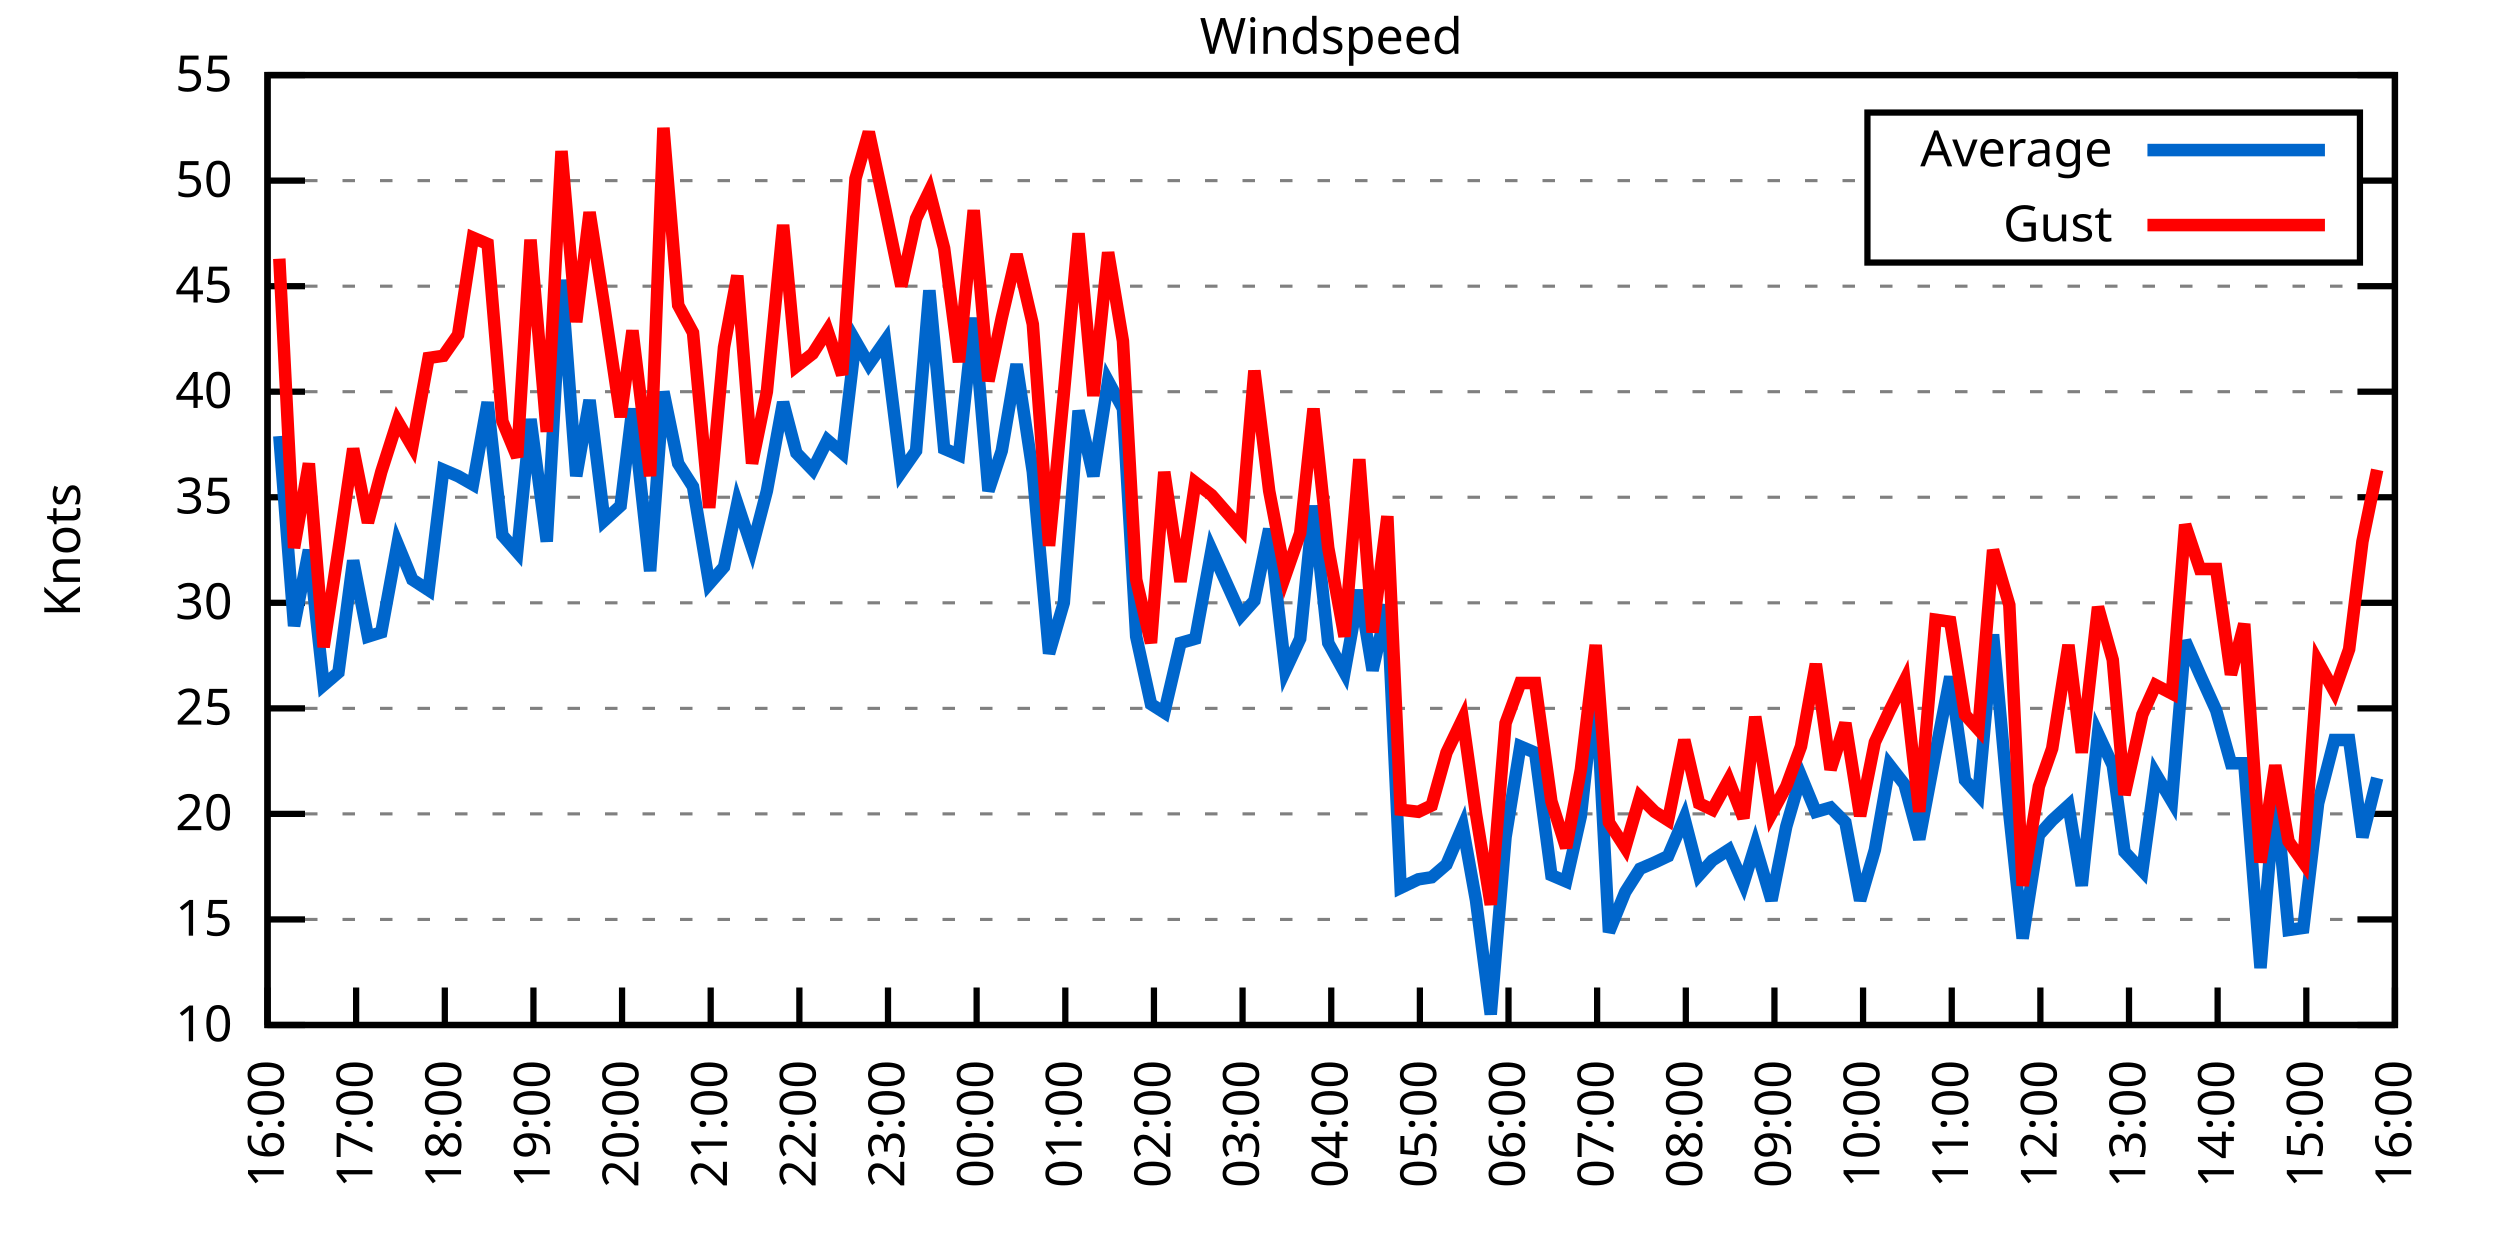
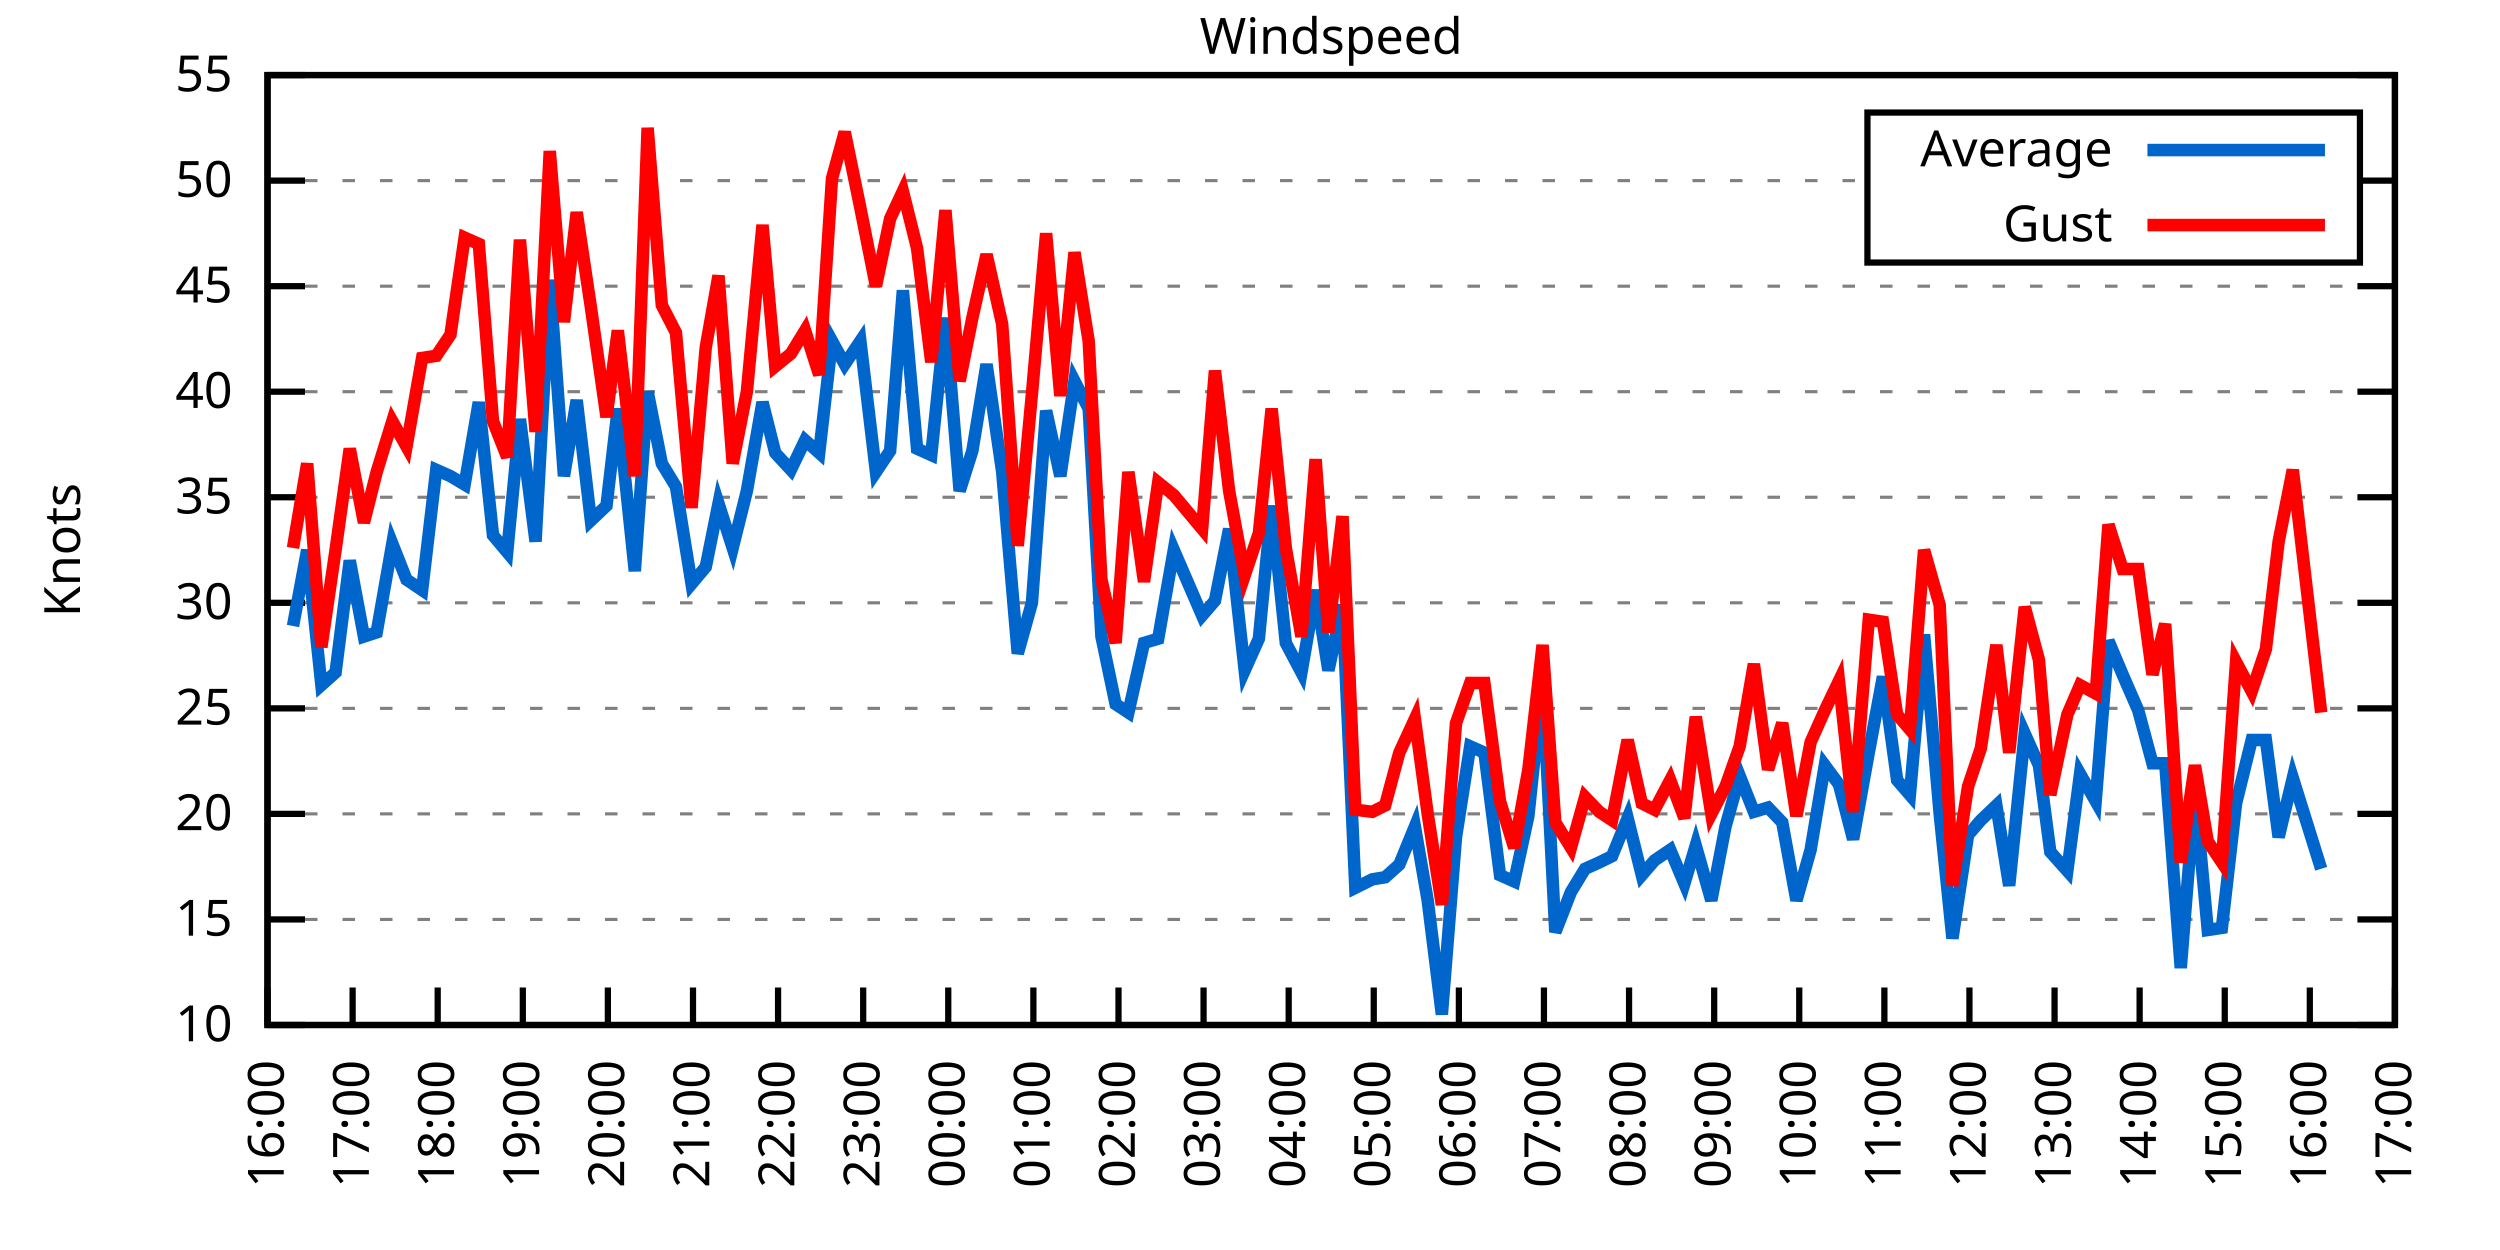
<svg xmlns="http://www.w3.org/2000/svg" xmlns:xlink="http://www.w3.org/1999/xlink" width="400" height="200" viewBox="0 0 400 200">
  <g id="gnuplot_canvas">
    <rect x="0" y="0" width="400" height="200" fill="none" />
    <defs>
      <circle id="gpDot" r="0.5" stroke-width="0.5" stroke="currentColor" />
      <path id="gpPt0" stroke-width="0.333" stroke="currentColor" d="M-1,0 h2 M0,-1 v2" />
      <path id="gpPt1" stroke-width="0.333" stroke="currentColor" d="M-1,-1 L1,1 M1,-1 L-1,1" />
      <path id="gpPt2" stroke-width="0.333" stroke="currentColor" d="M-1,0 L1,0 M0,-1 L0,1 M-1,-1 L1,1 M-1,1 L1,-1" />
      <rect id="gpPt3" stroke-width="0.333" stroke="currentColor" x="-1" y="-1" width="2" height="2" />
      <rect id="gpPt4" stroke-width="0.333" stroke="currentColor" fill="currentColor" x="-1" y="-1" width="2" height="2" />
      <circle id="gpPt5" stroke-width="0.333" stroke="currentColor" cx="0" cy="0" r="1" />
      <use xlink:href="#gpPt5" id="gpPt6" fill="currentColor" stroke="none" />
      <path id="gpPt7" stroke-width="0.333" stroke="currentColor" d="M0,-1.33 L-1.33,0.67 L1.33,0.67 z" />
      <use xlink:href="#gpPt7" id="gpPt8" fill="currentColor" stroke="none" />
      <use xlink:href="#gpPt7" id="gpPt9" stroke="currentColor" transform="rotate(180)" />
      <use xlink:href="#gpPt9" id="gpPt10" fill="currentColor" stroke="none" />
      <use xlink:href="#gpPt3" id="gpPt11" stroke="currentColor" transform="rotate(45)" />
      <use xlink:href="#gpPt11" id="gpPt12" fill="currentColor" stroke="none" />
      <path id="gpPt13" stroke-width="0.333" stroke="currentColor" d="M0,1.330 L1.265,0.411 L0.782,-1.067 L-0.782,-1.076 L-1.265,0.411 z" />
      <use xlink:href="#gpPt13" id="gpPt14" fill="currentColor" stroke="none" />
      <filter id="textbox" filterUnits="objectBoundingBox" x="0" y="0" height="1" width="1">
        <feFlood flood-color="white" flood-opacity="1" result="bgnd" />
        <feComposite in="SourceGraphic" in2="bgnd" operator="atop" />
      </filter>
      <filter id="greybox" filterUnits="objectBoundingBox" x="0" y="0" height="1" width="1">
        <feFlood flood-color="lightgrey" flood-opacity="1" result="grey" />
        <feComposite in="SourceGraphic" in2="grey" operator="atop" />
      </filter>
    </defs>
    <g fill="none" color="white" stroke="currentColor" stroke-width="1.00" stroke-linecap="butt" stroke-linejoin="miter">
</g>
    <g fill="none" color="black" stroke="currentColor" stroke-width="1.00" stroke-linecap="butt" stroke-linejoin="miter">
      <g stroke="none" shape-rendering="crispEdges">
        <polygon fill="rgb(255, 255, 255)" points="42.80,164.00 383.18,164.00 383.18,12.02 42.80,12.02 " />
      </g>
    </g>
    <g fill="none" color="black" stroke="currentColor" stroke-width="1.00" stroke-linecap="butt" stroke-linejoin="miter">
</g>
    <g fill="none" color="black" stroke="black" stroke-width="0.50" stroke-linecap="butt" stroke-linejoin="miter">
</g>
    <g fill="none" color="gray" stroke="currentColor" stroke-width="0.50" stroke-linecap="butt" stroke-linejoin="miter">
      <path stroke="gray" stroke-dasharray="2,4" class="gridline" d="M42.80,164.00 L383.19,164.00  " />
    </g>
    <g fill="none" color="gray" stroke="gray" stroke-width="1.00" stroke-linecap="butt" stroke-linejoin="miter">
</g>
    <g fill="none" color="black" stroke="currentColor" stroke-width="1.00" stroke-linecap="butt" stroke-linejoin="miter">
      <path stroke="black" d="M42.80,164.00 L48.80,164.00 M383.19,164.00 L377.19,164.00  " />
      <g transform="translate(37.20,166.60)" stroke="none" fill="black" font-family="Sans" font-size="8.00" text-anchor="end">
        <text>
          <tspan font-family="Sans"> 10</tspan>
        </text>
      </g>
    </g>
    <g fill="none" color="black" stroke="currentColor" stroke-width="1.00" stroke-linecap="butt" stroke-linejoin="miter">
</g>
    <g fill="none" color="black" stroke="black" stroke-width="0.50" stroke-linecap="butt" stroke-linejoin="miter">
</g>
    <g fill="none" color="gray" stroke="currentColor" stroke-width="0.50" stroke-linecap="butt" stroke-linejoin="miter">
      <path stroke="gray" stroke-dasharray="2,4" class="gridline" d="M42.80,147.11 L383.19,147.11  " />
    </g>
    <g fill="none" color="gray" stroke="gray" stroke-width="1.00" stroke-linecap="butt" stroke-linejoin="miter">
</g>
    <g fill="none" color="black" stroke="currentColor" stroke-width="1.00" stroke-linecap="butt" stroke-linejoin="miter">
      <path stroke="black" d="M42.80,147.11 L48.80,147.11 M383.19,147.11 L377.19,147.11  " />
      <g transform="translate(37.20,149.71)" stroke="none" fill="black" font-family="Sans" font-size="8.00" text-anchor="end">
        <text>
          <tspan font-family="Sans"> 15</tspan>
        </text>
      </g>
    </g>
    <g fill="none" color="black" stroke="currentColor" stroke-width="1.00" stroke-linecap="butt" stroke-linejoin="miter">
</g>
    <g fill="none" color="black" stroke="black" stroke-width="0.50" stroke-linecap="butt" stroke-linejoin="miter">
</g>
    <g fill="none" color="gray" stroke="currentColor" stroke-width="0.50" stroke-linecap="butt" stroke-linejoin="miter">
      <path stroke="gray" stroke-dasharray="2,4" class="gridline" d="M42.80,130.22 L383.19,130.22  " />
    </g>
    <g fill="none" color="gray" stroke="gray" stroke-width="1.00" stroke-linecap="butt" stroke-linejoin="miter">
</g>
    <g fill="none" color="black" stroke="currentColor" stroke-width="1.00" stroke-linecap="butt" stroke-linejoin="miter">
      <path stroke="black" d="M42.80,130.22 L48.80,130.22 M383.19,130.22 L377.19,130.22  " />
      <g transform="translate(37.20,132.82)" stroke="none" fill="black" font-family="Sans" font-size="8.00" text-anchor="end">
        <text>
          <tspan font-family="Sans"> 20</tspan>
        </text>
      </g>
    </g>
    <g fill="none" color="black" stroke="currentColor" stroke-width="1.00" stroke-linecap="butt" stroke-linejoin="miter">
</g>
    <g fill="none" color="black" stroke="black" stroke-width="0.50" stroke-linecap="butt" stroke-linejoin="miter">
</g>
    <g fill="none" color="gray" stroke="currentColor" stroke-width="0.50" stroke-linecap="butt" stroke-linejoin="miter">
      <path stroke="gray" stroke-dasharray="2,4" class="gridline" d="M42.80,113.34 L383.19,113.34  " />
    </g>
    <g fill="none" color="gray" stroke="gray" stroke-width="1.00" stroke-linecap="butt" stroke-linejoin="miter">
</g>
    <g fill="none" color="black" stroke="currentColor" stroke-width="1.00" stroke-linecap="butt" stroke-linejoin="miter">
      <path stroke="black" d="M42.80,113.34 L48.80,113.34 M383.19,113.34 L377.19,113.34  " />
      <g transform="translate(37.20,115.94)" stroke="none" fill="black" font-family="Sans" font-size="8.00" text-anchor="end">
        <text>
          <tspan font-family="Sans"> 25</tspan>
        </text>
      </g>
    </g>
    <g fill="none" color="black" stroke="currentColor" stroke-width="1.00" stroke-linecap="butt" stroke-linejoin="miter">
</g>
    <g fill="none" color="black" stroke="black" stroke-width="0.50" stroke-linecap="butt" stroke-linejoin="miter">
</g>
    <g fill="none" color="gray" stroke="currentColor" stroke-width="0.50" stroke-linecap="butt" stroke-linejoin="miter">
      <path stroke="gray" stroke-dasharray="2,4" class="gridline" d="M42.80,96.45 L383.19,96.45  " />
    </g>
    <g fill="none" color="gray" stroke="gray" stroke-width="1.00" stroke-linecap="butt" stroke-linejoin="miter">
</g>
    <g fill="none" color="black" stroke="currentColor" stroke-width="1.00" stroke-linecap="butt" stroke-linejoin="miter">
      <path stroke="black" d="M42.80,96.45 L48.80,96.45 M383.19,96.45 L377.19,96.45  " />
      <g transform="translate(37.20,99.05)" stroke="none" fill="black" font-family="Sans" font-size="8.00" text-anchor="end">
        <text>
          <tspan font-family="Sans"> 30</tspan>
        </text>
      </g>
    </g>
    <g fill="none" color="black" stroke="currentColor" stroke-width="1.00" stroke-linecap="butt" stroke-linejoin="miter">
</g>
    <g fill="none" color="black" stroke="black" stroke-width="0.50" stroke-linecap="butt" stroke-linejoin="miter">
</g>
    <g fill="none" color="gray" stroke="currentColor" stroke-width="0.50" stroke-linecap="butt" stroke-linejoin="miter">
      <path stroke="gray" stroke-dasharray="2,4" class="gridline" d="M42.80,79.56 L383.19,79.56  " />
    </g>
    <g fill="none" color="gray" stroke="gray" stroke-width="1.00" stroke-linecap="butt" stroke-linejoin="miter">
</g>
    <g fill="none" color="black" stroke="currentColor" stroke-width="1.00" stroke-linecap="butt" stroke-linejoin="miter">
      <path stroke="black" d="M42.80,79.56 L48.80,79.56 M383.19,79.56 L377.19,79.56  " />
      <g transform="translate(37.20,82.16)" stroke="none" fill="black" font-family="Sans" font-size="8.00" text-anchor="end">
        <text>
          <tspan font-family="Sans"> 35</tspan>
        </text>
      </g>
    </g>
    <g fill="none" color="black" stroke="currentColor" stroke-width="1.00" stroke-linecap="butt" stroke-linejoin="miter">
</g>
    <g fill="none" color="black" stroke="black" stroke-width="0.50" stroke-linecap="butt" stroke-linejoin="miter">
</g>
    <g fill="none" color="gray" stroke="currentColor" stroke-width="0.50" stroke-linecap="butt" stroke-linejoin="miter">
      <path stroke="gray" stroke-dasharray="2,4" class="gridline" d="M42.80,62.67 L383.19,62.67  " />
    </g>
    <g fill="none" color="gray" stroke="gray" stroke-width="1.00" stroke-linecap="butt" stroke-linejoin="miter">
</g>
    <g fill="none" color="black" stroke="currentColor" stroke-width="1.00" stroke-linecap="butt" stroke-linejoin="miter">
      <path stroke="black" d="M42.80,62.67 L48.80,62.67 M383.19,62.67 L377.19,62.67  " />
      <g transform="translate(37.20,65.27)" stroke="none" fill="black" font-family="Sans" font-size="8.00" text-anchor="end">
        <text>
          <tspan font-family="Sans"> 40</tspan>
        </text>
      </g>
    </g>
    <g fill="none" color="black" stroke="currentColor" stroke-width="1.00" stroke-linecap="butt" stroke-linejoin="miter">
</g>
    <g fill="none" color="black" stroke="black" stroke-width="0.50" stroke-linecap="butt" stroke-linejoin="miter">
</g>
    <g fill="none" color="gray" stroke="currentColor" stroke-width="0.50" stroke-linecap="butt" stroke-linejoin="miter">
      <path stroke="gray" stroke-dasharray="2,4" class="gridline" d="M42.80,45.79 L383.19,45.79  " />
    </g>
    <g fill="none" color="gray" stroke="gray" stroke-width="1.00" stroke-linecap="butt" stroke-linejoin="miter">
</g>
    <g fill="none" color="black" stroke="currentColor" stroke-width="1.00" stroke-linecap="butt" stroke-linejoin="miter">
      <path stroke="black" d="M42.80,45.79 L48.80,45.79 M383.19,45.79 L377.19,45.79  " />
      <g transform="translate(37.20,48.39)" stroke="none" fill="black" font-family="Sans" font-size="8.00" text-anchor="end">
        <text>
          <tspan font-family="Sans"> 45</tspan>
        </text>
      </g>
    </g>
    <g fill="none" color="black" stroke="currentColor" stroke-width="1.00" stroke-linecap="butt" stroke-linejoin="miter">
</g>
    <g fill="none" color="black" stroke="black" stroke-width="0.50" stroke-linecap="butt" stroke-linejoin="miter">
</g>
    <g fill="none" color="gray" stroke="currentColor" stroke-width="0.50" stroke-linecap="butt" stroke-linejoin="miter">
      <path stroke="gray" stroke-dasharray="2,4" class="gridline" d="M42.80,28.90 L298.79,28.90 M377.59,28.90 L383.19,28.90  " />
    </g>
    <g fill="none" color="gray" stroke="gray" stroke-width="1.00" stroke-linecap="butt" stroke-linejoin="miter">
</g>
    <g fill="none" color="black" stroke="currentColor" stroke-width="1.00" stroke-linecap="butt" stroke-linejoin="miter">
      <path stroke="black" d="M42.80,28.90 L48.80,28.90 M383.19,28.90 L377.19,28.90  " />
      <g transform="translate(37.20,31.50)" stroke="none" fill="black" font-family="Sans" font-size="8.00" text-anchor="end">
        <text>
          <tspan font-family="Sans"> 50</tspan>
        </text>
      </g>
    </g>
    <g fill="none" color="black" stroke="currentColor" stroke-width="1.00" stroke-linecap="butt" stroke-linejoin="miter">
</g>
    <g fill="none" color="black" stroke="black" stroke-width="0.50" stroke-linecap="butt" stroke-linejoin="miter">
</g>
    <g fill="none" color="gray" stroke="currentColor" stroke-width="0.50" stroke-linecap="butt" stroke-linejoin="miter">
      <path stroke="gray" stroke-dasharray="2,4" class="gridline" d="M42.80,12.01 L383.19,12.01  " />
    </g>
    <g fill="none" color="gray" stroke="gray" stroke-width="1.00" stroke-linecap="butt" stroke-linejoin="miter">
</g>
    <g fill="none" color="black" stroke="currentColor" stroke-width="1.00" stroke-linecap="butt" stroke-linejoin="miter">
      <path stroke="black" d="M42.80,12.01 L48.80,12.01 M383.19,12.01 L377.19,12.01  " />
      <g transform="translate(37.20,14.61)" stroke="none" fill="black" font-family="Sans" font-size="8.00" text-anchor="end">
        <text>
          <tspan font-family="Sans"> 55</tspan>
        </text>
      </g>
    </g>
    <g fill="none" color="black" stroke="currentColor" stroke-width="1.00" stroke-linecap="butt" stroke-linejoin="miter">
      <path stroke="black" d="M42.80,164.00 L42.80,158.00  " />
      <g transform="translate(45.40,169.60) rotate(270.00)" stroke="none" fill="black" font-family="Sans" font-size="8.00" text-anchor="end">
        <text>
          <tspan font-family="Sans">16:00</tspan>
        </text>
      </g>
    </g>
    <g fill="none" color="black" stroke="currentColor" stroke-width="1.00" stroke-linecap="butt" stroke-linejoin="miter">
-       <path stroke="black" d="M56.98,164.00 L56.98,158.00  " />
-       <g transform="translate(59.58,169.60) rotate(270.00)" stroke="none" fill="black" font-family="Sans" font-size="8.00" text-anchor="end">
+       <path stroke="black" d="M56.42,164.00 L56.42,158.00  " />
+       <g transform="translate(59.02,169.60) rotate(270.00)" stroke="none" fill="black" font-family="Sans" font-size="8.00" text-anchor="end">
        <text>
          <tspan font-family="Sans">17:00</tspan>
        </text>
      </g>
    </g>
    <g fill="none" color="black" stroke="currentColor" stroke-width="1.00" stroke-linecap="butt" stroke-linejoin="miter">
-       <path stroke="black" d="M71.17,164.00 L71.17,158.00  " />
-       <g transform="translate(73.77,169.60) rotate(270.00)" stroke="none" fill="black" font-family="Sans" font-size="8.00" text-anchor="end">
+       <path stroke="black" d="M70.03,164.00 L70.03,158.00  " />
+       <g transform="translate(72.63,169.60) rotate(270.00)" stroke="none" fill="black" font-family="Sans" font-size="8.00" text-anchor="end">
        <text>
          <tspan font-family="Sans">18:00</tspan>
        </text>
      </g>
    </g>
    <g fill="none" color="black" stroke="currentColor" stroke-width="1.00" stroke-linecap="butt" stroke-linejoin="miter">
-       <path stroke="black" d="M85.35,164.00 L85.35,158.00  " />
-       <g transform="translate(87.95,169.60) rotate(270.00)" stroke="none" fill="black" font-family="Sans" font-size="8.00" text-anchor="end">
+       <path stroke="black" d="M83.65,164.00 L83.65,158.00  " />
+       <g transform="translate(86.25,169.60) rotate(270.00)" stroke="none" fill="black" font-family="Sans" font-size="8.00" text-anchor="end">
        <text>
          <tspan font-family="Sans">19:00</tspan>
        </text>
      </g>
    </g>
    <g fill="none" color="black" stroke="currentColor" stroke-width="1.00" stroke-linecap="butt" stroke-linejoin="miter">
-       <path stroke="black" d="M99.53,164.00 L99.53,158.00  " />
-       <g transform="translate(102.13,169.60) rotate(270.00)" stroke="none" fill="black" font-family="Sans" font-size="8.00" text-anchor="end">
+       <path stroke="black" d="M97.26,164.00 L97.26,158.00  " />
+       <g transform="translate(99.86,169.60) rotate(270.00)" stroke="none" fill="black" font-family="Sans" font-size="8.00" text-anchor="end">
        <text>
          <tspan font-family="Sans">20:00</tspan>
        </text>
      </g>
    </g>
    <g fill="none" color="black" stroke="currentColor" stroke-width="1.00" stroke-linecap="butt" stroke-linejoin="miter">
-       <path stroke="black" d="M113.71,164.00 L113.71,158.00  " />
-       <g transform="translate(116.31,169.60) rotate(270.00)" stroke="none" fill="black" font-family="Sans" font-size="8.00" text-anchor="end">
+       <path stroke="black" d="M110.88,164.00 L110.88,158.00  " />
+       <g transform="translate(113.48,169.60) rotate(270.00)" stroke="none" fill="black" font-family="Sans" font-size="8.00" text-anchor="end">
        <text>
          <tspan font-family="Sans">21:00</tspan>
        </text>
      </g>
    </g>
    <g fill="none" color="black" stroke="currentColor" stroke-width="1.00" stroke-linecap="butt" stroke-linejoin="miter">
-       <path stroke="black" d="M127.90,164.00 L127.90,158.00  " />
-       <g transform="translate(130.50,169.60) rotate(270.00)" stroke="none" fill="black" font-family="Sans" font-size="8.00" text-anchor="end">
+       <path stroke="black" d="M124.49,164.00 L124.49,158.00  " />
+       <g transform="translate(127.09,169.60) rotate(270.00)" stroke="none" fill="black" font-family="Sans" font-size="8.00" text-anchor="end">
        <text>
          <tspan font-family="Sans">22:00</tspan>
        </text>
      </g>
    </g>
    <g fill="none" color="black" stroke="currentColor" stroke-width="1.00" stroke-linecap="butt" stroke-linejoin="miter">
-       <path stroke="black" d="M142.08,164.00 L142.08,158.00  " />
-       <g transform="translate(144.68,169.60) rotate(270.00)" stroke="none" fill="black" font-family="Sans" font-size="8.00" text-anchor="end">
+       <path stroke="black" d="M138.11,164.00 L138.11,158.00  " />
+       <g transform="translate(140.71,169.60) rotate(270.00)" stroke="none" fill="black" font-family="Sans" font-size="8.00" text-anchor="end">
        <text>
          <tspan font-family="Sans">23:00</tspan>
        </text>
      </g>
    </g>
    <g fill="none" color="black" stroke="currentColor" stroke-width="1.00" stroke-linecap="butt" stroke-linejoin="miter">
-       <path stroke="black" d="M156.26,164.00 L156.26,158.00  " />
-       <g transform="translate(158.86,169.60) rotate(270.00)" stroke="none" fill="black" font-family="Sans" font-size="8.00" text-anchor="end">
+       <path stroke="black" d="M151.72,164.00 L151.72,158.00  " />
+       <g transform="translate(154.32,169.60) rotate(270.00)" stroke="none" fill="black" font-family="Sans" font-size="8.00" text-anchor="end">
        <text>
          <tspan font-family="Sans">00:00</tspan>
        </text>
      </g>
    </g>
    <g fill="none" color="black" stroke="currentColor" stroke-width="1.00" stroke-linecap="butt" stroke-linejoin="miter">
-       <path stroke="black" d="M170.45,164.00 L170.45,158.00  " />
-       <g transform="translate(173.05,169.60) rotate(270.00)" stroke="none" fill="black" font-family="Sans" font-size="8.00" text-anchor="end">
+       <path stroke="black" d="M165.34,164.00 L165.34,158.00  " />
+       <g transform="translate(167.94,169.60) rotate(270.00)" stroke="none" fill="black" font-family="Sans" font-size="8.00" text-anchor="end">
        <text>
          <tspan font-family="Sans">01:00</tspan>
        </text>
      </g>
    </g>
    <g fill="none" color="black" stroke="currentColor" stroke-width="1.00" stroke-linecap="butt" stroke-linejoin="miter">
-       <path stroke="black" d="M184.63,164.00 L184.63,158.00  " />
-       <g transform="translate(187.23,169.60) rotate(270.00)" stroke="none" fill="black" font-family="Sans" font-size="8.00" text-anchor="end">
+       <path stroke="black" d="M178.96,164.00 L178.96,158.00  " />
+       <g transform="translate(181.56,169.60) rotate(270.00)" stroke="none" fill="black" font-family="Sans" font-size="8.00" text-anchor="end">
        <text>
          <tspan font-family="Sans">02:00</tspan>
        </text>
      </g>
    </g>
    <g fill="none" color="black" stroke="currentColor" stroke-width="1.00" stroke-linecap="butt" stroke-linejoin="miter">
-       <path stroke="black" d="M198.81,164.00 L198.81,158.00  " />
-       <g transform="translate(201.41,169.60) rotate(270.00)" stroke="none" fill="black" font-family="Sans" font-size="8.00" text-anchor="end">
+       <path stroke="black" d="M192.57,164.00 L192.57,158.00  " />
+       <g transform="translate(195.17,169.60) rotate(270.00)" stroke="none" fill="black" font-family="Sans" font-size="8.00" text-anchor="end">
        <text>
          <tspan font-family="Sans">03:00</tspan>
        </text>
      </g>
    </g>
    <g fill="none" color="black" stroke="currentColor" stroke-width="1.00" stroke-linecap="butt" stroke-linejoin="miter">
-       <path stroke="black" d="M213.00,164.00 L213.00,158.00  " />
-       <g transform="translate(215.60,169.60) rotate(270.00)" stroke="none" fill="black" font-family="Sans" font-size="8.00" text-anchor="end">
+       <path stroke="black" d="M206.19,164.00 L206.19,158.00  " />
+       <g transform="translate(208.79,169.60) rotate(270.00)" stroke="none" fill="black" font-family="Sans" font-size="8.00" text-anchor="end">
        <text>
          <tspan font-family="Sans">04:00</tspan>
        </text>
      </g>
    </g>
    <g fill="none" color="black" stroke="currentColor" stroke-width="1.00" stroke-linecap="butt" stroke-linejoin="miter">
-       <path stroke="black" d="M227.18,164.00 L227.18,158.00  " />
-       <g transform="translate(229.78,169.60) rotate(270.00)" stroke="none" fill="black" font-family="Sans" font-size="8.00" text-anchor="end">
+       <path stroke="black" d="M219.80,164.00 L219.80,158.00  " />
+       <g transform="translate(222.40,169.60) rotate(270.00)" stroke="none" fill="black" font-family="Sans" font-size="8.00" text-anchor="end">
        <text>
          <tspan font-family="Sans">05:00</tspan>
        </text>
      </g>
    </g>
    <g fill="none" color="black" stroke="currentColor" stroke-width="1.00" stroke-linecap="butt" stroke-linejoin="miter">
-       <path stroke="black" d="M241.36,164.00 L241.36,158.00  " />
-       <g transform="translate(243.96,169.60) rotate(270.00)" stroke="none" fill="black" font-family="Sans" font-size="8.00" text-anchor="end">
+       <path stroke="black" d="M233.42,164.00 L233.42,158.00  " />
+       <g transform="translate(236.02,169.60) rotate(270.00)" stroke="none" fill="black" font-family="Sans" font-size="8.00" text-anchor="end">
        <text>
          <tspan font-family="Sans">06:00</tspan>
        </text>
      </g>
    </g>
    <g fill="none" color="black" stroke="currentColor" stroke-width="1.00" stroke-linecap="butt" stroke-linejoin="miter">
-       <path stroke="black" d="M255.54,164.00 L255.54,158.00  " />
-       <g transform="translate(258.14,169.60) rotate(270.00)" stroke="none" fill="black" font-family="Sans" font-size="8.00" text-anchor="end">
+       <path stroke="black" d="M247.03,164.00 L247.03,158.00  " />
+       <g transform="translate(249.63,169.60) rotate(270.00)" stroke="none" fill="black" font-family="Sans" font-size="8.00" text-anchor="end">
        <text>
          <tspan font-family="Sans">07:00</tspan>
        </text>
      </g>
    </g>
    <g fill="none" color="black" stroke="currentColor" stroke-width="1.00" stroke-linecap="butt" stroke-linejoin="miter">
-       <path stroke="black" d="M269.73,164.00 L269.73,158.00  " />
-       <g transform="translate(272.33,169.60) rotate(270.00)" stroke="none" fill="black" font-family="Sans" font-size="8.00" text-anchor="end">
+       <path stroke="black" d="M260.65,164.00 L260.65,158.00  " />
+       <g transform="translate(263.25,169.60) rotate(270.00)" stroke="none" fill="black" font-family="Sans" font-size="8.00" text-anchor="end">
        <text>
          <tspan font-family="Sans">08:00</tspan>
        </text>
      </g>
    </g>
    <g fill="none" color="black" stroke="currentColor" stroke-width="1.00" stroke-linecap="butt" stroke-linejoin="miter">
-       <path stroke="black" d="M283.91,164.00 L283.91,158.00  " />
-       <g transform="translate(286.51,169.60) rotate(270.00)" stroke="none" fill="black" font-family="Sans" font-size="8.00" text-anchor="end">
+       <path stroke="black" d="M274.27,164.00 L274.27,158.00  " />
+       <g transform="translate(276.87,169.60) rotate(270.00)" stroke="none" fill="black" font-family="Sans" font-size="8.00" text-anchor="end">
        <text>
          <tspan font-family="Sans">09:00</tspan>
        </text>
      </g>
    </g>
    <g fill="none" color="black" stroke="currentColor" stroke-width="1.00" stroke-linecap="butt" stroke-linejoin="miter">
-       <path stroke="black" d="M298.09,164.00 L298.09,158.00  " />
-       <g transform="translate(300.69,169.60) rotate(270.00)" stroke="none" fill="black" font-family="Sans" font-size="8.00" text-anchor="end">
+       <path stroke="black" d="M287.88,164.00 L287.88,158.00  " />
+       <g transform="translate(290.48,169.60) rotate(270.00)" stroke="none" fill="black" font-family="Sans" font-size="8.00" text-anchor="end">
        <text>
          <tspan font-family="Sans">10:00</tspan>
        </text>
      </g>
    </g>
    <g fill="none" color="black" stroke="currentColor" stroke-width="1.00" stroke-linecap="butt" stroke-linejoin="miter">
-       <path stroke="black" d="M312.28,164.00 L312.28,158.00  " />
-       <g transform="translate(314.88,169.60) rotate(270.00)" stroke="none" fill="black" font-family="Sans" font-size="8.00" text-anchor="end">
+       <path stroke="black" d="M301.50,164.00 L301.50,158.00  " />
+       <g transform="translate(304.10,169.60) rotate(270.00)" stroke="none" fill="black" font-family="Sans" font-size="8.00" text-anchor="end">
        <text>
          <tspan font-family="Sans">11:00</tspan>
        </text>
      </g>
    </g>
    <g fill="none" color="black" stroke="currentColor" stroke-width="1.00" stroke-linecap="butt" stroke-linejoin="miter">
-       <path stroke="black" d="M326.46,164.00 L326.46,158.00  " />
-       <g transform="translate(329.06,169.60) rotate(270.00)" stroke="none" fill="black" font-family="Sans" font-size="8.00" text-anchor="end">
+       <path stroke="black" d="M315.11,164.00 L315.11,158.00  " />
+       <g transform="translate(317.71,169.60) rotate(270.00)" stroke="none" fill="black" font-family="Sans" font-size="8.00" text-anchor="end">
        <text>
          <tspan font-family="Sans">12:00</tspan>
        </text>
      </g>
    </g>
    <g fill="none" color="black" stroke="currentColor" stroke-width="1.00" stroke-linecap="butt" stroke-linejoin="miter">
-       <path stroke="black" d="M340.64,164.00 L340.64,158.00  " />
-       <g transform="translate(343.24,169.60) rotate(270.00)" stroke="none" fill="black" font-family="Sans" font-size="8.00" text-anchor="end">
+       <path stroke="black" d="M328.73,164.00 L328.73,158.00  " />
+       <g transform="translate(331.33,169.60) rotate(270.00)" stroke="none" fill="black" font-family="Sans" font-size="8.00" text-anchor="end">
        <text>
          <tspan font-family="Sans">13:00</tspan>
        </text>
      </g>
    </g>
    <g fill="none" color="black" stroke="currentColor" stroke-width="1.00" stroke-linecap="butt" stroke-linejoin="miter">
-       <path stroke="black" d="M354.82,164.00 L354.82,158.00  " />
-       <g transform="translate(357.42,169.60) rotate(270.00)" stroke="none" fill="black" font-family="Sans" font-size="8.00" text-anchor="end">
+       <path stroke="black" d="M342.34,164.00 L342.34,158.00  " />
+       <g transform="translate(344.94,169.60) rotate(270.00)" stroke="none" fill="black" font-family="Sans" font-size="8.00" text-anchor="end">
        <text>
          <tspan font-family="Sans">14:00</tspan>
        </text>
      </g>
    </g>
    <g fill="none" color="black" stroke="currentColor" stroke-width="1.00" stroke-linecap="butt" stroke-linejoin="miter">
-       <path stroke="black" d="M369.01,164.00 L369.01,158.00  " />
-       <g transform="translate(371.61,169.60) rotate(270.00)" stroke="none" fill="black" font-family="Sans" font-size="8.00" text-anchor="end">
+       <path stroke="black" d="M355.96,164.00 L355.96,158.00  " />
+       <g transform="translate(358.56,169.60) rotate(270.00)" stroke="none" fill="black" font-family="Sans" font-size="8.00" text-anchor="end">
        <text>
          <tspan font-family="Sans">15:00</tspan>
+         </text>
+       </g>
+     </g>
+     <g fill="none" color="black" stroke="currentColor" stroke-width="1.00" stroke-linecap="butt" stroke-linejoin="miter">
+       <path stroke="black" d="M369.57,164.00 L369.57,158.00  " />
+       <g transform="translate(372.17,169.60) rotate(270.00)" stroke="none" fill="black" font-family="Sans" font-size="8.00" text-anchor="end">
+         <text>
+           <tspan font-family="Sans">16:00</tspan>
        </text>
      </g>
    </g>
    <g fill="none" color="black" stroke="currentColor" stroke-width="1.00" stroke-linecap="butt" stroke-linejoin="miter">
      <path stroke="black" d="M383.19,164.00 L383.19,158.00  " />
      <g transform="translate(385.79,169.60) rotate(270.00)" stroke="none" fill="black" font-family="Sans" font-size="8.00" text-anchor="end">
        <text>
-           <tspan font-family="Sans">16:00</tspan>
+           <tspan font-family="Sans">17:00</tspan>
        </text>
      </g>
    </g>
    <g fill="none" color="black" stroke="currentColor" stroke-width="1.00" stroke-linecap="butt" stroke-linejoin="miter">
</g>
    <g fill="none" color="black" stroke="currentColor" stroke-width="1.00" stroke-linecap="butt" stroke-linejoin="miter">
      <path stroke="black" d="M42.80,12.01 L42.80,164.00 L383.19,164.00 L383.19,12.01 L42.80,12.01 Z  " />
    </g>
    <g fill="none" color="black" stroke="currentColor" stroke-width="1.00" stroke-linecap="butt" stroke-linejoin="miter">
</g>
    <g fill="none" color="black" stroke="currentColor" stroke-width="1.00" stroke-linecap="butt" stroke-linejoin="miter">
      <path stroke="black" d="M298.79,42.01 L298.79,18.01 L377.59,18.01 L377.59,42.01 L298.79,42.01 Z  " />
    </g>
    <g id="Windspeed_plot_1">
      <g fill="none" color="white" stroke="black" stroke-width="2.00" stroke-linecap="butt" stroke-linejoin="miter">
</g>
      <g fill="none" color="black" stroke="currentColor" stroke-width="2.00" stroke-linecap="butt" stroke-linejoin="miter">
        <g transform="translate(337.99,26.61)" stroke="none" fill="black" font-family="Sans" font-size="8.00" text-anchor="end">
          <text>
            <tspan font-family="Sans">Average</tspan>
          </text>
        </g>
      </g>
      <g fill="none" color="black" stroke="currentColor" stroke-width="2.00" stroke-linecap="butt" stroke-linejoin="miter">
-         <path stroke="rgb(  0, 102, 204)" d="M343.59,24.01 L371.99,24.01 M44.69,69.77 L47.05,100.16 L49.42,88.00 L51.78,109.62 L54.15,107.59 L56.51,89.69   L58.87,101.85 L61.00,101.18 L63.60,86.99 L65.97,92.73 L68.57,94.42 L70.93,75.17 L73.29,76.18 L75.66,77.53   L78.02,64.36 L80.38,85.64 L82.75,88.34 L84.88,67.06 L87.48,86.65 L89.84,44.77 L92.20,76.18 L94.33,64.02   L96.70,83.28 L99.30,80.91 L101.19,65.38 L104.02,91.38 L106.15,62.67 L108.51,74.16 L110.88,77.87 L113.48,93.41   L115.84,90.71 L117.97,80.57 L120.33,87.67 L122.70,78.55 L125.30,64.36 L127.42,72.47 L130.02,75.17 L132.39,70.44   L134.75,72.47 L136.88,54.57 L139.01,58.28 L141.61,54.57 L144.21,75.51 L146.57,72.13 L148.70,46.46 L151.06,71.79   L153.43,72.81 L155.79,50.85 L158.15,78.55 L160.28,72.13 L162.65,58.28 L165.25,75.51 L167.85,104.56 L170.21,96.45   L172.57,65.71 L174.94,76.18 L177.30,60.98 L179.67,65.38 L181.79,101.85 L184.16,112.66 L186.28,114.01 L188.88,102.87   L191.25,102.19 L193.85,88.00 L198.58,98.48 L200.70,96.11 L203.07,84.63 L205.67,107.26 L208.03,102.19 L210.16,80.91   L212.52,102.87 L215.12,107.59 L217.49,94.42 L219.61,107.26 L221.98,96.79 L224.10,142.05 L226.94,140.69 L229.07,140.36   L231.43,138.33 L234.03,132.25 L236.16,144.07 L238.52,162.31 L240.89,133.94 L243.25,119.42 L245.62,120.43 L248.22,140.02   L250.58,141.03 L252.94,130.56 L255.31,108.95 L257.43,149.14 L260.04,142.72 L262.40,139.01 L264.76,137.99 L266.89,136.98   L269.49,130.90 L271.85,140.02 L273.98,137.66 L276.58,135.97 L278.95,141.37 L280.84,135.29 L283.44,144.07 L285.80,132.25   L288.16,124.14 L290.53,129.89 L292.89,129.21 L295.26,131.58 L297.62,144.07 L299.98,135.97 L302.35,122.46 L304.71,125.50   L307.08,134.28 L309.68,120.43 L312.04,108.27 L314.40,124.82 L316.53,127.18 L318.89,101.52 L321.49,130.22 L323.62,150.15   L326.22,133.60 L328.35,131.24 L330.95,128.87 L333.08,141.71 L335.68,117.39 L338.04,122.46 L339.93,136.30 L342.77,139.34   L344.90,123.81 L347.50,128.20 L349.62,102.53 L351.99,107.93 L354.59,113.67 L356.95,122.12 L359.08,122.12 L361.68,154.88   L364.04,126.51 L366.17,148.80 L368.53,148.46 L370.90,128.54 L373.50,118.40 L375.86,118.40 L377.99,133.94 L380.35,124.48    " />
+         <path stroke="rgb(  0, 102, 204)" d="M343.59,24.01 L371.99,24.01 M46.88,100.16 L49.15,88.00 L51.42,109.62 L53.69,107.59 L55.96,89.69 L58.23,101.85   L60.27,101.18 L62.77,86.99 L65.04,92.73 L67.54,94.42 L69.80,75.17 L72.07,76.18 L74.34,77.53 L76.61,64.36   L78.88,85.64 L81.15,88.34 L83.19,67.06 L85.69,86.65 L87.96,44.77 L90.23,76.18 L92.27,64.02 L94.54,83.28   L97.04,80.91 L98.85,65.38 L101.57,91.38 L103.62,62.67 L105.89,74.16 L108.15,77.87 L110.65,93.41 L112.92,90.71   L114.96,80.57 L117.23,87.67 L119.50,78.55 L122.00,64.36 L124.04,72.47 L126.54,75.17 L128.81,70.44 L131.07,72.47   L133.12,54.57 L135.16,58.28 L137.66,54.57 L140.15,75.51 L142.42,72.13 L144.46,46.46 L146.73,71.79 L149.00,72.81   L151.27,50.85 L153.54,78.55 L155.58,72.13 L157.85,58.28 L160.35,75.51 L162.84,104.56 L165.11,96.45 L167.38,65.71   L169.65,76.18 L171.92,60.98 L174.19,65.38 L176.23,101.85 L178.50,112.66 L180.54,114.01 L183.04,102.87 L185.31,102.19   L187.81,88.00 L192.34,98.48 L194.39,96.11 L196.66,84.63 L199.15,107.26 L201.42,102.19 L203.46,80.91 L205.73,102.87   L208.23,107.59 L210.50,94.42 L212.54,107.26 L214.81,96.79 L216.85,142.05 L219.58,140.69 L221.62,140.36 L223.89,138.33   L226.38,132.25 L228.43,144.07 L230.70,162.31 L232.96,133.94 L235.23,119.42 L237.50,120.43 L240.00,140.02 L242.27,141.03   L244.54,130.56 L246.81,108.95 L248.85,149.14 L251.35,142.72 L253.61,139.01 L255.88,137.99 L257.93,136.98 L260.42,130.90   L262.69,140.02 L264.73,137.66 L267.23,135.97 L269.50,141.37 L271.32,135.29 L273.81,144.07 L276.08,132.25 L278.35,124.14   L280.62,129.89 L282.89,129.21 L285.16,131.58 L287.43,144.07 L289.70,135.97 L291.97,122.46 L294.23,125.50 L296.50,134.28   L299.00,120.43 L301.27,108.27 L303.54,124.82 L305.58,127.18 L307.85,101.52 L310.35,130.22 L312.39,150.15 L314.89,133.60   L316.93,131.24 L319.42,128.87 L321.47,141.71 L323.96,117.39 L326.23,122.46 L328.05,136.30 L330.77,139.34 L332.81,123.81   L335.31,128.20 L337.35,102.53 L339.62,107.93 L342.12,113.67 L344.39,122.12 L346.43,122.12 L348.92,154.88 L351.19,126.51   L353.24,148.80 L355.50,148.46 L357.77,128.54 L360.27,118.40 L362.54,118.40 L364.58,133.94 L366.85,124.48 L371.39,139.01    " />
      </g>
    </g>
    <g id="Windspeed_plot_2">
      <g fill="none" color="black" stroke="currentColor" stroke-width="2.00" stroke-linecap="butt" stroke-linejoin="miter">
        <g transform="translate(337.99,38.61)" stroke="none" fill="black" font-family="Sans" font-size="8.00" text-anchor="end">
          <text>
            <tspan font-family="Sans">Gust</tspan>
          </text>
        </g>
      </g>
      <g fill="none" color="black" stroke="currentColor" stroke-width="2.00" stroke-linecap="butt" stroke-linejoin="miter">
-         <path stroke="rgb(255,   0,   0)" d="M343.59,36.01 L371.99,36.01 M44.69,41.39 L47.05,87.67 L49.42,74.16 L51.78,103.54 L54.15,88.00 L56.51,71.79   L58.87,83.61 L61.00,75.51 L63.60,67.40 L65.97,71.45 L68.57,57.27 L70.93,56.93 L73.29,53.55 L75.66,38.02   L78.02,39.03 L80.38,67.40 L82.75,73.14 L84.88,38.35 L87.48,69.09 L89.84,24.17 L92.20,51.53 L94.33,33.96   L96.70,49.16 L99.30,66.73 L101.19,52.88 L104.02,76.18 L106.15,20.45 L108.51,48.83 L110.88,53.22 L113.48,81.25   L115.84,55.58 L117.97,44.10 L120.33,74.16 L122.70,62.67 L125.30,35.99 L127.42,58.62 L130.02,56.59 L132.39,52.88   L134.75,59.97 L136.88,28.56 L139.01,21.13 L141.61,33.29 L144.21,45.79 L146.57,34.98 L148.70,30.59 L151.06,39.71   L153.43,57.94 L155.79,33.63 L158.15,60.98 L160.28,50.85 L162.65,40.72 L165.25,51.87 L167.85,87.33 L170.21,63.01   L172.57,37.34 L174.94,63.35 L177.30,40.38 L179.67,54.57 L181.79,92.73 L184.16,102.87 L186.28,75.51 L188.88,93.07   L191.25,77.20 L193.85,79.22 L198.58,84.63 L200.70,59.30 L203.07,78.55 L205.67,92.06 L208.03,85.30 L210.16,65.38   L212.52,87.67 L215.12,101.85 L217.49,73.48 L219.61,101.18 L221.98,82.60 L224.10,129.55 L226.94,129.89 L229.07,128.87   L231.43,120.43 L234.03,115.03 L236.16,130.22 L238.52,144.75 L240.89,115.70 L243.25,109.28 L245.62,109.28 L248.22,128.20   L250.58,135.63 L252.94,123.13 L255.31,103.20 L257.43,131.58 L260.04,135.63 L262.40,127.52 L264.76,129.89 L266.89,131.24   L269.49,118.40 L271.85,128.54 L273.98,129.55 L276.58,124.82 L278.95,130.90 L280.84,114.69 L283.44,130.22 L285.80,125.83   L288.16,119.42 L290.53,106.24 L292.89,123.13 L295.26,115.70 L297.62,130.56 L299.98,118.74 L302.35,113.67 L304.71,108.95   L307.08,129.89 L309.68,99.15 L312.04,99.49 L314.40,114.35 L316.53,116.71 L318.89,88.00 L321.49,96.79 L323.62,141.71   L326.22,125.83 L328.35,119.75 L330.95,103.20 L333.08,120.43 L335.68,97.12 L338.04,105.57 L339.93,127.18 L342.77,114.35   L344.90,109.62 L347.50,110.97 L349.62,83.95 L351.99,91.04 L354.59,91.04 L356.95,107.93 L359.08,99.83 L361.68,137.99   L364.04,122.46 L366.17,134.62 L368.53,137.99 L370.90,105.91 L373.50,110.63 L375.86,103.88 L377.99,86.65 L380.35,75.17    " />
+         <path stroke="rgb(255,   0,   0)" d="M343.59,36.01 L371.99,36.01 M46.88,87.67 L49.15,74.16 L51.42,103.54 L53.69,88.00 L55.96,71.79 L58.23,83.61   L60.27,75.51 L62.77,67.40 L65.04,71.45 L67.54,57.27 L69.80,56.93 L72.07,53.55 L74.34,38.02 L76.61,39.03   L78.88,67.40 L81.15,73.14 L83.19,38.35 L85.69,69.09 L87.96,24.17 L90.23,51.53 L92.27,33.96 L94.54,49.16   L97.04,66.73 L98.85,52.88 L101.57,76.18 L103.62,20.45 L105.89,48.83 L108.15,53.22 L110.65,81.25 L112.92,55.58   L114.96,44.10 L117.23,74.16 L119.50,62.67 L122.00,35.99 L124.04,58.62 L126.54,56.59 L128.81,52.88 L131.07,59.97   L133.12,28.56 L135.16,21.13 L137.66,33.29 L140.15,45.79 L142.42,34.98 L144.46,30.59 L146.73,39.71 L149.00,57.94   L151.27,33.63 L153.54,60.98 L155.58,50.85 L157.85,40.72 L160.35,51.87 L162.84,87.33 L165.11,63.01 L167.38,37.34   L169.65,63.35 L171.92,40.38 L174.19,54.57 L176.23,92.73 L178.50,102.87 L180.54,75.51 L183.04,93.07 L185.31,77.20   L187.81,79.22 L192.34,84.63 L194.39,59.30 L196.66,78.55 L199.15,92.06 L201.42,85.30 L203.46,65.38 L205.73,87.67   L208.23,101.85 L210.50,73.48 L212.54,101.18 L214.81,82.60 L216.85,129.55 L219.58,129.89 L221.62,128.87 L223.89,120.43   L226.38,115.03 L228.43,130.22 L230.70,144.75 L232.96,115.70 L235.23,109.28 L237.50,109.28 L240.00,128.20 L242.27,135.63   L244.54,123.13 L246.81,103.20 L248.85,131.58 L251.35,135.63 L253.61,127.52 L255.88,129.89 L257.93,131.24 L260.42,118.40   L262.69,128.54 L264.73,129.55 L267.23,124.82 L269.50,130.90 L271.32,114.69 L273.81,130.22 L276.08,125.83 L278.35,119.42   L280.62,106.24 L282.89,123.13 L285.16,115.70 L287.43,130.56 L289.70,118.74 L291.97,113.67 L294.23,108.95 L296.50,129.89   L299.00,99.15 L301.27,99.49 L303.54,114.35 L305.58,116.71 L307.85,88.00 L310.35,96.79 L312.39,141.71 L314.89,125.83   L316.93,119.75 L319.42,103.20 L321.47,120.43 L323.96,97.12 L326.23,105.57 L328.05,127.18 L330.77,114.35 L332.81,109.62   L335.31,110.97 L337.35,83.95 L339.62,91.04 L342.12,91.04 L344.39,107.93 L346.43,99.83 L348.92,137.99 L351.19,122.46   L353.24,134.62 L355.50,137.99 L357.77,105.91 L360.27,110.63 L362.54,103.88 L364.58,86.65 L366.85,75.17 L371.39,114.01    " />
      </g>
    </g>
    <g fill="none" color="black" stroke="currentColor" stroke-width="2.00" stroke-linecap="butt" stroke-linejoin="miter">
</g>
    <g fill="none" color="black" stroke="black" stroke-width="1.00" stroke-linecap="butt" stroke-linejoin="miter">
</g>
    <g fill="none" color="black" stroke="currentColor" stroke-width="1.00" stroke-linecap="butt" stroke-linejoin="miter">
      <path stroke="black" d="M42.80,12.01 L42.80,164.00 L383.19,164.00 L383.19,12.01 L42.80,12.01 Z  " />
      <g transform="translate(12.80,88.01) rotate(270.00)" stroke="none" fill="black" font-family="Sans" font-size="8.00" text-anchor="middle">
        <text>
          <tspan font-family="Sans">Knots</tspan>
        </text>
      </g>
    </g>
    <g fill="none" color="black" stroke="currentColor" stroke-width="1.00" stroke-linecap="butt" stroke-linejoin="miter">
</g>
    <g fill="none" color="black" stroke="currentColor" stroke-width="1.00" stroke-linecap="butt" stroke-linejoin="miter">
      <g transform="translate(212.99,8.61)" stroke="none" fill="black" font-family="Sans" font-size="8.00" text-anchor="middle">
        <text>
          <tspan font-family="Sans">Windspeed</tspan>
        </text>
      </g>
    </g>
    <g fill="none" color="black" stroke="currentColor" stroke-width="1.00" stroke-linecap="butt" stroke-linejoin="miter">
</g>
  </g>
</svg>
